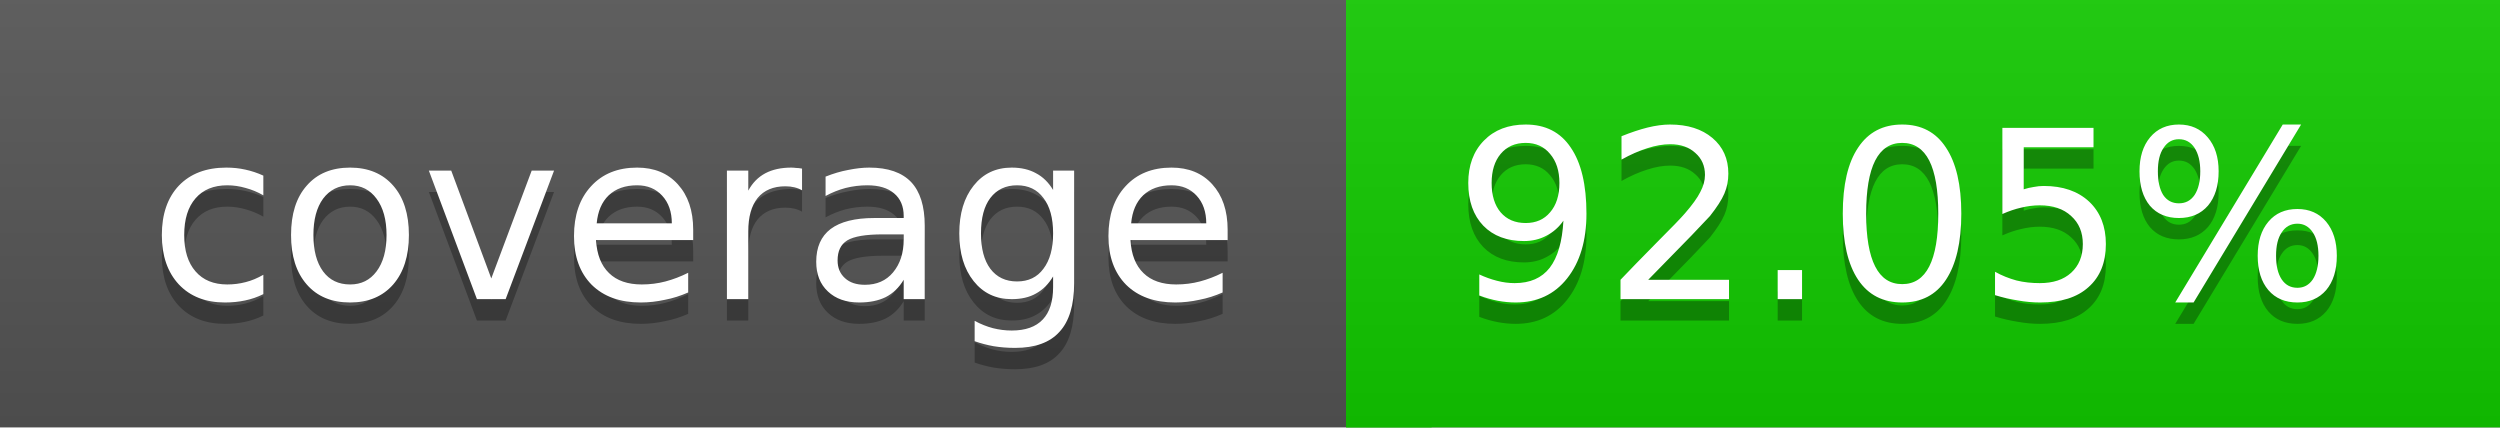
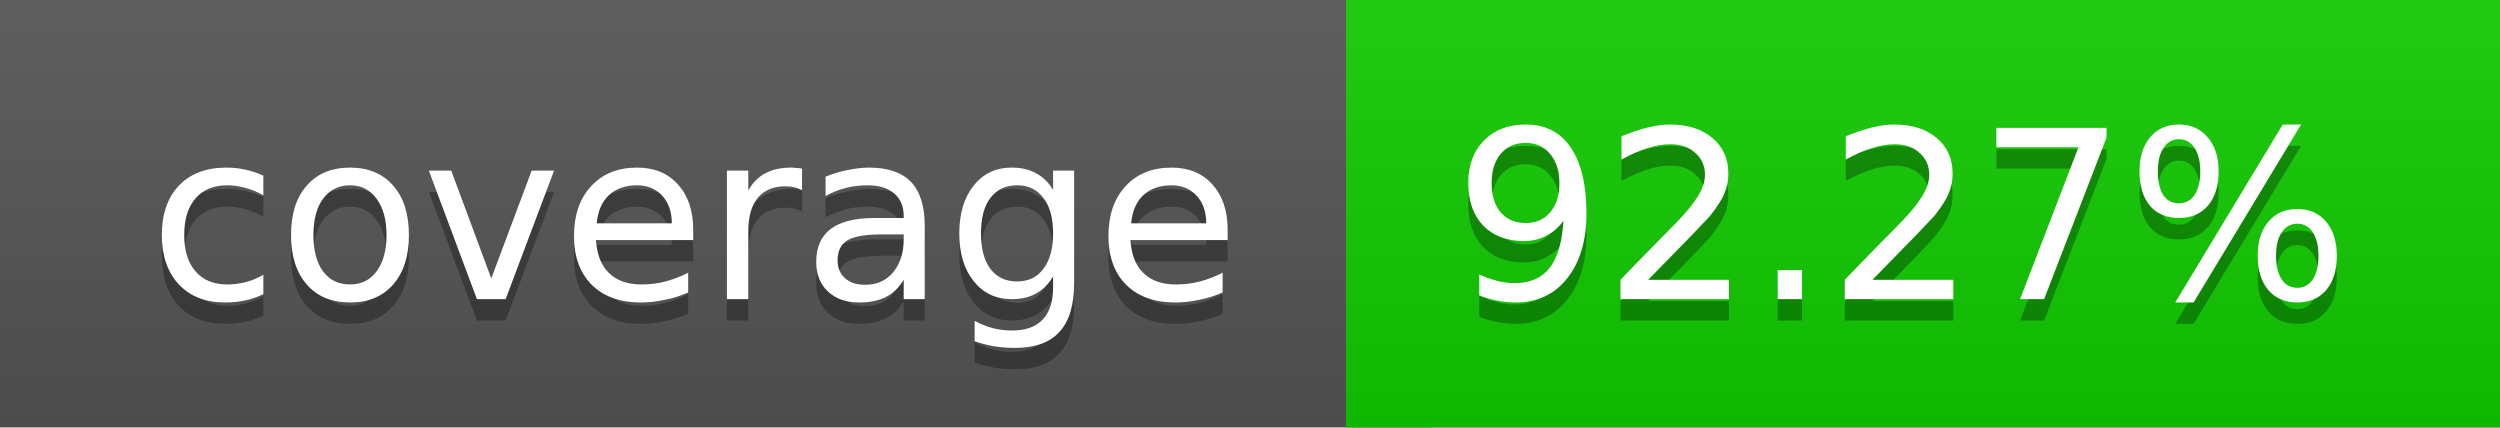
<svg xmlns="http://www.w3.org/2000/svg" width="117" height="20">
  <linearGradient id="a" x2="0" y2="100%">
    <stop offset="0" stop-color="#bbb" stop-opacity=".1" />
    <stop offset="1" stop-opacity=".1" />
  </linearGradient>
  <rect rx="0" width="117" height="20" fill="#555" />
-   <rect rx="0" x="63" width="54" height="20" fill="#12cb00" />
-   <path fill="#12cb00" d="M63 0h4v20h-4z" />
+   <rect rx="0" x="63" width="54" height="20" fill="#11cc00" />
+   <path fill="#11cc00" d="M63 0h4v20h-4z" />
  <rect rx="0" width="117" height="20" fill="url(#a)" />
  <g fill="#fff" text-anchor="middle" font-family="DejaVu Sans,Verdana,Geneva,sans-serif" font-size="11">
    <text x="32.5" y="15" fill="#010101" fill-opacity=".3">coverage</text>
    <text x="32.5" y="14">coverage</text>
-     <text x="89" y="15" fill="#010101" fill-opacity=".3">92.05%</text>
-     <text x="89" y="14">92.05%</text>
+     <text x="89" y="15" fill="#010101" fill-opacity=".3">92.27%</text>
+     <text x="89" y="14">92.27%</text>
  </g>
</svg>
